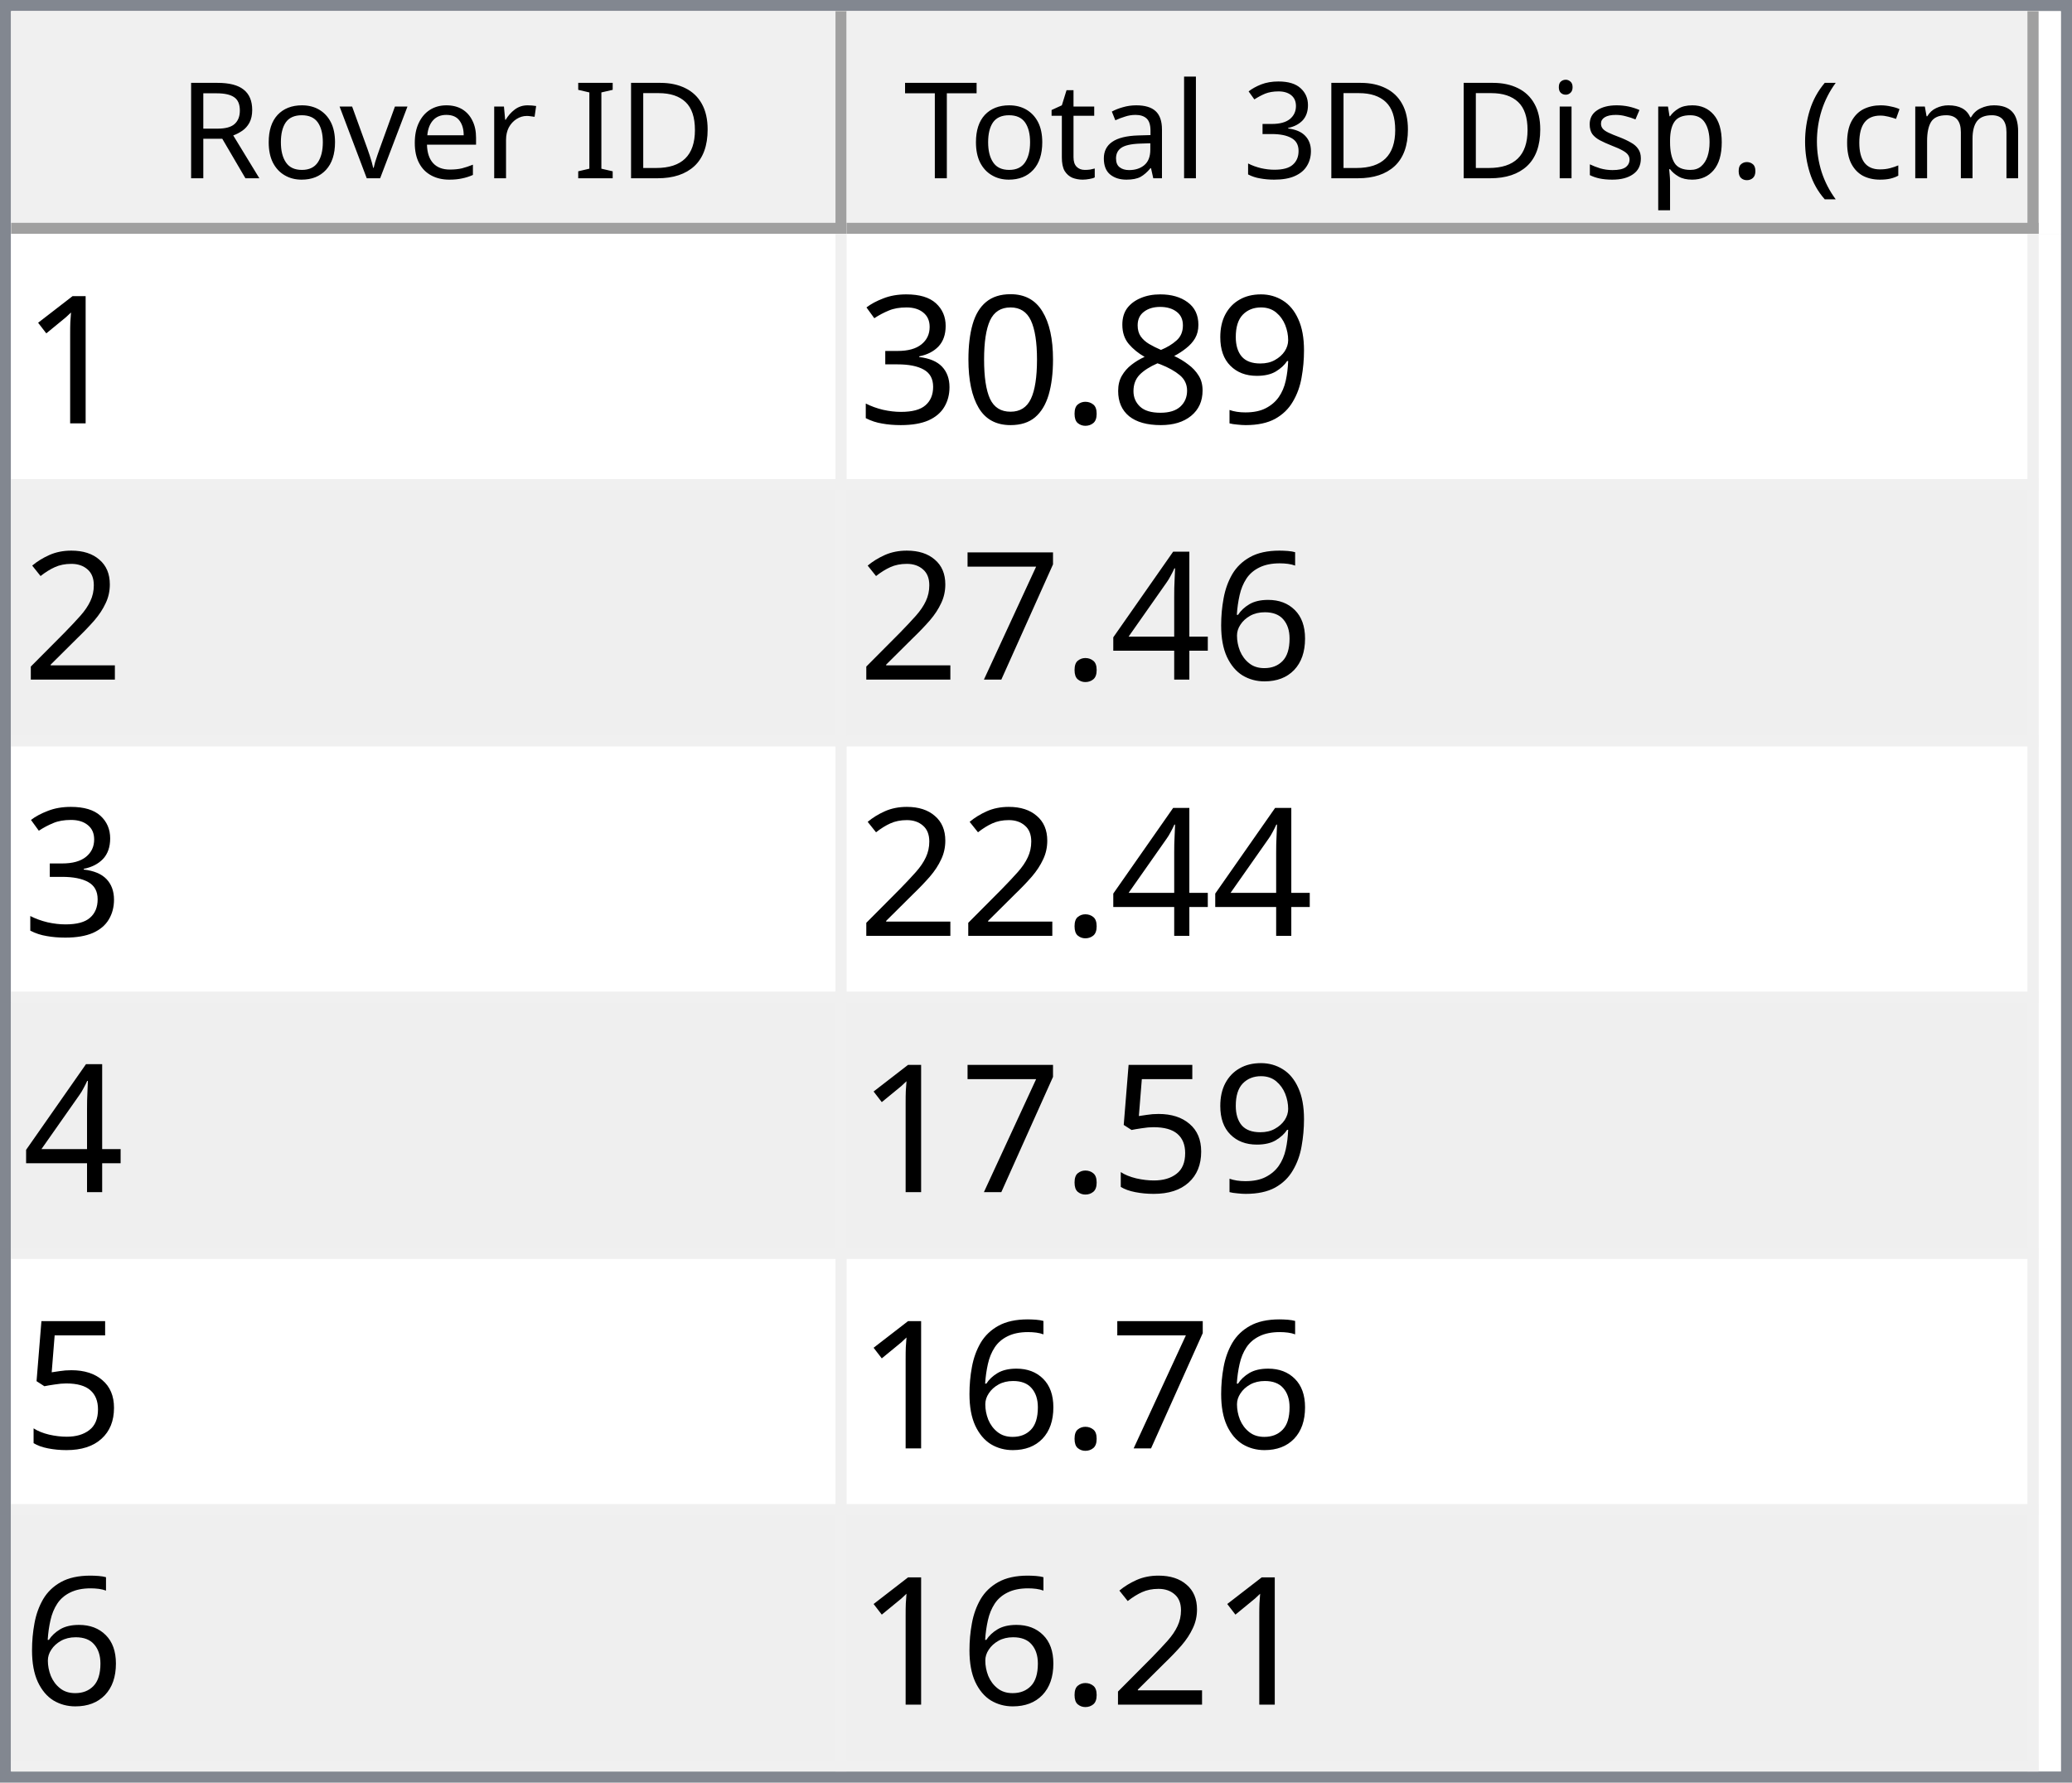
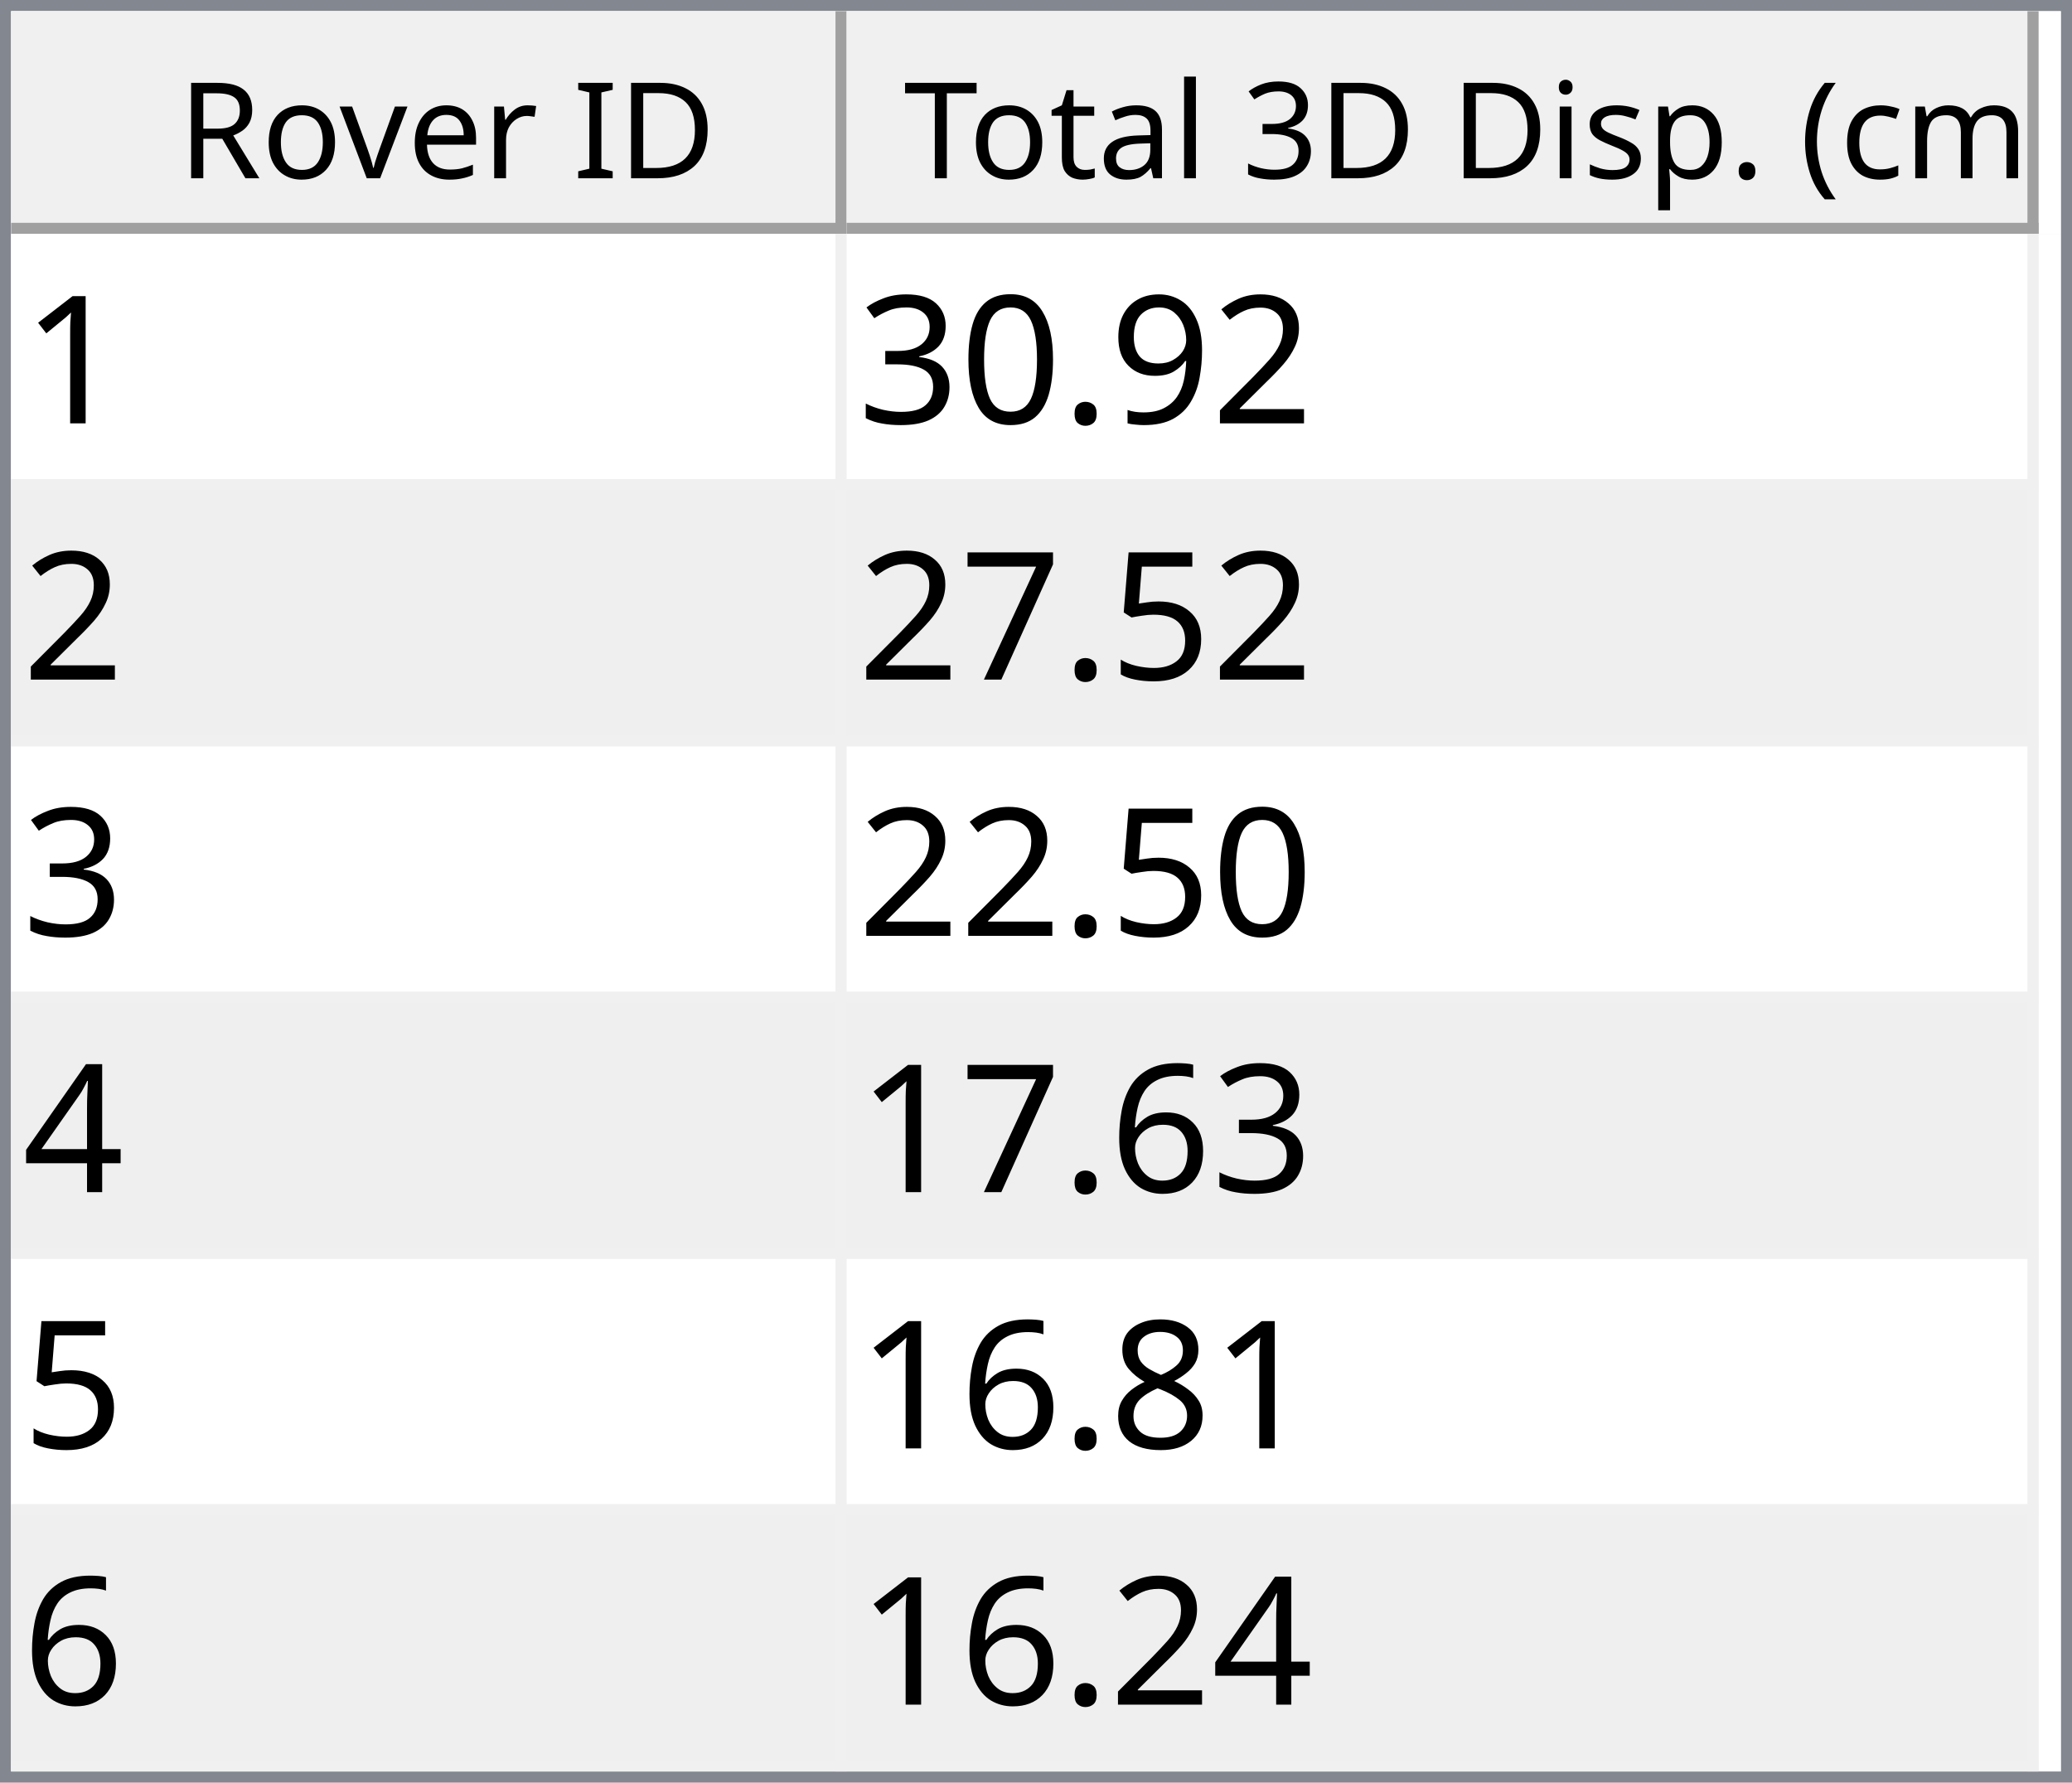
<svg xmlns="http://www.w3.org/2000/svg" style="fill-opacity:1; color-rendering:auto; color-interpolation:auto; text-rendering:auto; stroke:black; stroke-linecap:square; stroke-miterlimit:10; shape-rendering:auto; stroke-opacity:1; fill:black; stroke-dasharray:none; font-weight:normal; stroke-width:1; font-family:'Dialog'; font-style:normal; stroke-linejoin:miter; font-size:12px; stroke-dashoffset:0; image-rendering:auto;" width="186" height="160">
  <defs id="genericDefs" />
  <g>
    <defs id="defs1">
      <clipPath clipPathUnits="userSpaceOnUse" id="clipPath1">
        <path d="M0 0 L186 0 L186 160 L0 160 L0 0 Z" />
      </clipPath>
      <clipPath clipPathUnits="userSpaceOnUse" id="clipPath2">
        <path d="M0 0 L0 160 L186 160 L186 0 Z" />
      </clipPath>
      <clipPath clipPathUnits="userSpaceOnUse" id="clipPath3">
        <path d="M0 0 L0 20 L184 20 L184 0 Z" />
      </clipPath>
      <clipPath clipPathUnits="userSpaceOnUse" id="clipPath4">
        <path d="M0 0 L0 20 L75 20 L75 0 Z" />
      </clipPath>
      <clipPath clipPathUnits="userSpaceOnUse" id="clipPath5">
        <path d="M1 1 L1 19 L74 19 L74 1 Z" />
      </clipPath>
      <clipPath clipPathUnits="userSpaceOnUse" id="clipPath6">
        <path d="M0 0 L0 18 L73 18 L73 0 Z" />
      </clipPath>
      <clipPath clipPathUnits="userSpaceOnUse" id="clipPath7">
        <path d="M-0.5 -0.5 L-0.5 19.5 L74.5 19.5 L74.5 -0.5 Z" />
      </clipPath>
      <clipPath clipPathUnits="userSpaceOnUse" id="clipPath8">
        <path d="M0 0 L0 20 L107 20 L107 0 Z" />
      </clipPath>
      <clipPath clipPathUnits="userSpaceOnUse" id="clipPath9">
        <path d="M1 1 L1 19 L106 19 L106 1 Z" />
      </clipPath>
      <clipPath clipPathUnits="userSpaceOnUse" id="clipPath10">
        <path d="M0 0 L0 18 L105 18 L105 0 Z" />
      </clipPath>
      <clipPath clipPathUnits="userSpaceOnUse" id="clipPath11">
        <path d="M-0.5 -0.5 L-0.5 19.5 L106.5 19.5 L106.5 -0.5 Z" />
      </clipPath>
      <clipPath clipPathUnits="userSpaceOnUse" id="clipPath12">
        <path d="M0 0 L0 138 L184 138 L184 0 Z" />
      </clipPath>
      <clipPath clipPathUnits="userSpaceOnUse" id="clipPath13">
        <path d="M0 0 L0 138 L182 138 L182 0 Z" />
      </clipPath>
      <clipPath clipPathUnits="userSpaceOnUse" id="clipPath14">
        <path d="M-0.5 -0.5 L-0.5 137.5 L181.5 137.5 L181.5 -0.5 Z" />
      </clipPath>
      <clipPath clipPathUnits="userSpaceOnUse" id="clipPath15">
        <path d="M0 0 L0 22 L74 22 L74 0 Z" />
      </clipPath>
      <clipPath clipPathUnits="userSpaceOnUse" id="clipPath16">
        <path d="M0 0 L0 22 L106 22 L106 0 Z" />
      </clipPath>
      <font horiz-adv-x="64.551" id="font1">
        <font-face ascent="107.91" descent="25.098" units-per-em="100" style="font-style:normal; font-family:Segoe UI; font-weight:normal;" />
        <missing-glyph horiz-adv-x="64.551" d="M8.109 0 L8.109 68.266 L56.453 68.266 L56.453 0 L8.109 0 ZM15.328 7.234 L49.219 7.234 L49.219 61.031 L15.328 61.031 L15.328 7.234 Z" />
        <glyph unicode="D" horiz-adv-x="70.117" d="M9.188 0 L9.188 70.016 L28.516 70.016 Q65.531 70.016 65.531 35.891 Q65.531 19.672 55.25 9.836 Q44.969 0 27.734 0 L9.188 0 ZM17.391 62.594 L17.391 7.422 L27.828 7.422 Q41.609 7.422 49.273 14.797 Q56.938 22.172 56.938 35.688 Q56.938 62.594 28.328 62.594 L17.391 62.594 Z" />
        <glyph unicode="I" horiz-adv-x="26.611" d="M17.391 0 L9.188 0 L9.188 70.016 L17.391 70.016 L17.391 0 Z" />
        <glyph unicode=" " horiz-adv-x="27.393" d="" />
        <glyph unicode="r" horiz-adv-x="34.766" d="M34.188 41.891 Q32.078 43.5 28.125 43.5 Q23 43.5 19.555 38.672 Q16.109 33.844 16.109 25.484 L16.109 0 L8.109 0 L8.109 50 L16.109 50 L16.109 39.703 L16.312 39.703 Q18.016 44.969 21.531 47.922 Q25.047 50.875 29.391 50.875 Q32.516 50.875 34.188 50.203 L34.188 41.891 Z" />
        <glyph unicode="e" horiz-adv-x="52.295" d="M48.297 23 L12.984 23 Q13.188 14.656 17.484 10.109 Q21.781 5.562 29.297 5.562 Q37.75 5.562 44.828 11.141 L44.828 3.609 Q38.234 -1.172 27.391 -1.172 Q16.797 -1.172 10.742 5.641 Q4.688 12.453 4.688 24.812 Q4.688 36.469 11.305 43.82 Q17.922 51.172 27.734 51.172 Q37.547 51.172 42.922 44.828 Q48.297 38.484 48.297 27.203 L48.297 23 ZM40.094 29.781 Q40.047 36.719 36.75 40.578 Q33.453 44.438 27.594 44.438 Q21.922 44.438 17.969 40.383 Q14.016 36.328 13.094 29.781 L40.094 29.781 Z" />
        <glyph unicode="v" horiz-adv-x="47.9" d="M47.406 50 L27.484 0 L19.625 0 L0.688 50 L9.469 50 L22.172 13.672 Q23.578 9.672 23.922 6.688 L24.125 6.688 Q24.609 10.453 25.688 13.484 L38.969 50 L47.406 50 Z" />
        <glyph unicode="o" horiz-adv-x="58.594" d="M29 -1.172 Q17.922 -1.172 11.305 5.836 Q4.688 12.844 4.688 24.422 Q4.688 37.016 11.57 44.094 Q18.453 51.172 30.172 51.172 Q41.359 51.172 47.633 44.289 Q53.906 37.406 53.906 25.203 Q53.906 13.234 47.141 6.031 Q40.375 -1.172 29 -1.172 ZM29.594 44.438 Q21.875 44.438 17.383 39.188 Q12.891 33.938 12.891 24.703 Q12.891 15.828 17.43 10.695 Q21.969 5.562 29.594 5.562 Q37.359 5.562 41.531 10.594 Q45.703 15.625 45.703 24.906 Q45.703 34.281 41.531 39.359 Q37.359 44.438 29.594 44.438 Z" />
        <glyph unicode="R" horiz-adv-x="59.814" d="M59.375 0 L49.609 0 L37.891 19.625 Q36.281 22.359 34.766 24.289 Q33.25 26.219 31.664 27.438 Q30.078 28.656 28.25 29.219 Q26.422 29.781 24.125 29.781 L17.391 29.781 L17.391 0 L9.188 0 L9.188 70.016 L30.078 70.016 Q34.672 70.016 38.555 68.867 Q42.438 67.719 45.289 65.375 Q48.141 63.031 49.758 59.547 Q51.375 56.062 51.375 51.375 Q51.375 47.703 50.273 44.656 Q49.172 41.609 47.148 39.211 Q45.125 36.812 42.266 35.133 Q39.406 33.453 35.844 32.516 L35.844 32.328 Q37.594 31.547 38.891 30.547 Q40.188 29.547 41.359 28.18 Q42.531 26.812 43.68 25.078 Q44.828 23.344 46.234 21.047 L59.375 0 ZM17.391 62.594 L17.391 37.203 L28.516 37.203 Q31.594 37.203 34.203 38.133 Q36.812 39.062 38.719 40.797 Q40.625 42.531 41.703 45.047 Q42.781 47.562 42.781 50.688 Q42.781 56.297 39.141 59.445 Q35.5 62.594 28.609 62.594 L17.391 62.594 Z" />
        <glyph unicode=")" horiz-adv-x="30.176" d="M8.297 -15.922 L1.172 -15.922 Q16.406 2.344 16.406 26.812 Q16.406 51.469 1.078 70.016 L8.297 70.016 Q23.531 52.156 23.531 26.703 Q23.531 1.375 8.297 -15.922 Z" />
        <glyph unicode="m" horiz-adv-x="86.133" d="M79.109 0 L71.094 0 L71.094 28.719 Q71.094 37.016 68.531 40.727 Q65.969 44.438 59.906 44.438 Q54.781 44.438 51.195 39.75 Q47.609 35.062 47.609 28.516 L47.609 0 L39.594 0 L39.594 29.688 Q39.594 44.438 28.219 44.438 Q22.953 44.438 19.531 40.016 Q16.109 35.594 16.109 28.516 L16.109 0 L8.109 0 L8.109 50 L16.109 50 L16.109 42.094 L16.312 42.094 Q21.625 51.172 31.844 51.172 Q36.969 51.172 40.773 48.312 Q44.578 45.453 46 40.828 Q51.562 51.172 62.594 51.172 Q79.109 51.172 79.109 30.812 L79.109 0 Z" />
        <glyph unicode="c" horiz-adv-x="46.191" d="M42.188 2.297 Q36.422 -1.172 28.516 -1.172 Q17.828 -1.172 11.258 5.789 Q4.688 12.75 4.688 23.828 Q4.688 36.188 11.766 43.68 Q18.844 51.172 30.672 51.172 Q37.25 51.172 42.281 48.734 L42.281 40.531 Q36.719 44.438 30.375 44.438 Q22.703 44.438 17.797 38.945 Q12.891 33.453 12.891 24.516 Q12.891 15.719 17.508 10.641 Q22.125 5.562 29.891 5.562 Q36.422 5.562 42.188 9.906 L42.188 2.297 Z" />
        <glyph unicode="(" horiz-adv-x="30.176" d="M29.109 -15.922 L21.969 -15.922 Q6.844 1.375 6.844 26.703 Q6.844 52.156 21.969 70.016 L29.203 70.016 Q13.875 51.469 13.875 26.812 Q13.875 2.344 29.109 -15.922 Z" />
        <glyph unicode="." horiz-adv-x="21.68" d="M10.891 -1.078 Q8.641 -1.078 7.055 0.539 Q5.469 2.156 5.469 4.391 Q5.469 6.641 7.055 8.273 Q8.641 9.906 10.891 9.906 Q13.188 9.906 14.797 8.273 Q16.406 6.641 16.406 4.391 Q16.406 2.156 14.797 0.539 Q13.188 -1.078 10.891 -1.078 Z" />
        <glyph unicode="p" horiz-adv-x="58.789" d="M16.312 7.234 L16.109 7.234 L16.109 -23 L8.109 -23 L8.109 50 L16.109 50 L16.109 41.219 L16.312 41.219 Q22.219 51.172 33.594 51.172 Q43.266 51.172 48.688 44.461 Q54.109 37.75 54.109 26.469 Q54.109 13.922 48 6.375 Q41.891 -1.172 31.297 -1.172 Q21.578 -1.172 16.312 7.234 ZM16.109 27.391 L16.109 20.406 Q16.109 14.203 20.141 9.883 Q24.172 5.562 30.375 5.562 Q37.641 5.562 41.773 11.133 Q45.906 16.703 45.906 26.609 Q45.906 34.969 42.047 39.703 Q38.188 44.438 31.594 44.438 Q24.609 44.438 20.359 39.578 Q16.109 34.719 16.109 27.391 Z" />
        <glyph unicode="s" horiz-adv-x="42.432" d="M5.078 1.812 L5.078 10.406 Q11.625 5.562 19.484 5.562 Q30.031 5.562 30.031 12.594 Q30.031 14.594 29.125 15.992 Q28.219 17.391 26.68 18.461 Q25.141 19.531 23.07 20.383 Q21 21.234 18.609 22.172 Q15.281 23.484 12.766 24.828 Q10.25 26.172 8.57 27.859 Q6.891 29.547 6.031 31.695 Q5.172 33.844 5.172 36.719 Q5.172 40.234 6.789 42.945 Q8.406 45.656 11.086 47.484 Q13.766 49.312 17.211 50.242 Q20.656 51.172 24.312 51.172 Q30.812 51.172 35.938 48.922 L35.938 40.828 Q30.422 44.438 23.25 44.438 Q21 44.438 19.195 43.922 Q17.391 43.406 16.094 42.477 Q14.797 41.547 14.086 40.258 Q13.375 38.969 13.375 37.406 Q13.375 35.453 14.086 34.133 Q14.797 32.812 16.164 31.789 Q17.531 30.766 19.484 29.938 Q21.438 29.109 23.922 28.125 Q27.25 26.859 29.883 25.516 Q32.516 24.172 34.375 22.484 Q36.234 20.797 37.234 18.602 Q38.234 16.406 38.234 13.375 Q38.234 9.672 36.602 6.938 Q34.969 4.203 32.234 2.398 Q29.5 0.594 25.93 -0.289 Q22.359 -1.172 18.453 -1.172 Q10.75 -1.172 5.078 1.812 Z" />
        <glyph unicode="i" horiz-adv-x="24.219" d="M12.203 62.703 Q10.062 62.703 8.547 64.164 Q7.031 65.625 7.031 67.875 Q7.031 70.125 8.547 71.609 Q10.062 73.094 12.203 73.094 Q14.406 73.094 15.945 71.609 Q17.484 70.125 17.484 67.875 Q17.484 65.719 15.945 64.211 Q14.406 62.703 12.203 62.703 ZM16.109 0 L8.109 0 L8.109 50 L16.109 50 L16.109 0 Z" />
        <glyph unicode="3" horiz-adv-x="53.906" d="M46.531 19.828 Q46.531 15.094 44.75 11.211 Q42.969 7.328 39.719 4.57 Q36.469 1.812 31.93 0.297 Q27.391 -1.219 21.922 -1.219 Q11.922 -1.219 6 2.594 L6 11.188 Q13.094 5.609 22.219 5.609 Q25.875 5.609 28.828 6.539 Q31.781 7.469 33.906 9.227 Q36.031 10.984 37.18 13.477 Q38.328 15.969 38.328 19.094 Q38.328 32.812 18.797 32.812 L12.984 32.812 L12.984 39.594 L18.5 39.594 Q35.797 39.594 35.797 52.484 Q35.797 64.406 22.609 64.406 Q15.188 64.406 8.688 59.422 L8.688 67.188 Q15.375 71.188 24.609 71.188 Q29 71.188 32.57 69.969 Q36.141 68.75 38.68 66.555 Q41.219 64.359 42.609 61.281 Q44 58.203 44 54.5 Q44 40.672 30.031 36.719 L30.031 36.531 Q33.594 36.141 36.625 34.797 Q39.656 33.453 41.852 31.305 Q44.047 29.156 45.289 26.25 Q46.531 23.344 46.531 19.828 Z" />
        <glyph unicode="l" horiz-adv-x="24.219" d="M16.109 0 L8.109 0 L8.109 74.031 L16.109 74.031 L16.109 0 Z" />
        <glyph unicode="a" horiz-adv-x="50.879" d="M43.891 0 L35.891 0 L35.891 7.812 L35.688 7.812 Q30.469 -1.172 20.312 -1.172 Q12.844 -1.172 8.617 2.781 Q4.391 6.734 4.391 13.281 Q4.391 27.297 20.906 29.594 L35.891 31.688 Q35.891 44.438 25.594 44.438 Q16.547 44.438 9.281 38.281 L9.281 46.484 Q16.656 51.172 26.266 51.172 Q43.891 51.172 43.891 32.516 L43.891 0 ZM35.891 25.297 L23.828 23.641 Q18.266 22.859 15.43 20.875 Q12.594 18.891 12.594 13.875 Q12.594 10.203 15.211 7.883 Q17.828 5.562 22.172 5.562 Q28.125 5.562 32.008 9.742 Q35.891 13.922 35.891 20.312 L35.891 25.297 Z" />
        <glyph unicode="t" horiz-adv-x="33.887" d="M31.297 0.484 Q28.469 -1.078 23.828 -1.078 Q10.688 -1.078 10.688 13.578 L10.688 43.172 L2.094 43.172 L2.094 50 L10.688 50 L10.688 62.203 L18.703 64.797 L18.703 50 L31.297 50 L31.297 43.172 L18.703 43.172 L18.703 14.984 Q18.703 9.969 20.414 7.82 Q22.125 5.672 26.078 5.672 Q29.109 5.672 31.297 7.328 L31.297 0.484 Z" />
        <glyph unicode="T" horiz-adv-x="52.393" d="M50.594 62.594 L30.375 62.594 L30.375 0 L22.172 0 L22.172 62.594 L2 62.594 L2 70.016 L50.594 70.016 L50.594 62.594 Z" />
      </font>
      <font horiz-adv-x="75.0" id="font2">
        <font-face ascent="100.537" descent="21.973" units-per-em="100" style="font-style:normal; font-family:sans-serif; font-weight:normal;" />
        <missing-glyph horiz-adv-x="75.0" d="M12.5 0 L12.5 62.5 L62.5 62.5 L62.5 0 L12.5 0 ZM14.062 1.562 L60.938 1.562 L60.938 60.938 L14.062 60.938 L14.062 1.562 Z" />
        <glyph unicode="1" horiz-adv-x="55.615" d="M37.25 0 L28.469 0 L28.469 56 Q25.297 52.984 20.141 49.953 Q14.984 46.922 10.891 45.406 L10.891 53.906 Q18.266 57.375 23.781 62.305 Q29.297 67.234 31.594 71.875 L37.25 71.875 L37.25 0 Z" />
+         <glyph unicode="2" horiz-adv-x="55.615" d="M50.344 8.453 L50.344 0 L3.031 0 Q2.938 3.172 4.047 6.109 Q5.859 10.938 9.836 15.625 Q13.812 20.312 21.344 26.469 Q33.016 36.031 37.117 41.625 Q41.219 47.219 41.219 52.203 Q41.219 57.422 37.477 61.008 Q33.734 64.594 27.734 64.594 Q21.391 64.594 17.578 60.789 Q13.766 56.984 13.719 50.25 L4.688 51.172 Q5.609 61.281 11.664 66.578 Q17.719 71.875 27.938 71.875 Q38.234 71.875 44.242 66.164 Q50.25 60.453 50.25 52 Q50.25 47.703 48.492 43.555 Q46.734 39.406 42.656 34.812 Q38.578 30.219 29.109 22.219 Q21.188 15.578 18.945 13.211 Q16.703 10.844 15.234 8.453 L50.344 8.453 Z" />
        <glyph unicode="9" horiz-adv-x="55.615" d="M5.469 16.547 L13.922 17.328 Q14.984 11.375 18.016 8.688 Q21.047 6 25.781 6 Q29.828 6 32.883 7.859 Q35.938 9.719 37.891 12.82 Q39.844 15.922 41.164 21.195 Q42.484 26.469 42.484 31.938 Q42.484 32.516 42.438 33.688 Q39.797 29.5 35.234 26.883 Q30.672 24.266 25.344 24.266 Q16.453 24.266 10.305 30.711 Q4.156 37.156 4.156 47.703 Q4.156 58.594 10.578 65.234 Q17 71.875 26.656 71.875 Q33.641 71.875 39.43 68.117 Q45.219 64.359 48.219 57.398 Q51.219 50.438 51.219 37.25 Q51.219 23.531 48.242 15.406 Q45.266 7.281 39.383 3.031 Q33.5 -1.219 25.594 -1.219 Q17.188 -1.219 11.867 3.445 Q6.547 8.109 5.469 16.547 ZM41.453 48.141 Q41.453 55.719 37.43 60.156 Q33.406 64.594 27.734 64.594 Q21.875 64.594 17.531 59.812 Q13.188 55.031 13.188 47.406 Q13.188 40.578 17.312 36.305 Q21.438 32.031 27.484 32.031 Q33.594 32.031 37.523 36.305 Q41.453 40.578 41.453 48.141 Z" />
-         <glyph unicode="8" horiz-adv-x="55.615" d="M17.672 38.812 Q12.203 40.828 9.57 44.539 Q6.938 48.25 6.938 53.422 Q6.938 61.234 12.555 66.555 Q18.172 71.875 27.484 71.875 Q36.859 71.875 42.578 66.43 Q48.297 60.984 48.297 53.172 Q48.297 48.188 45.68 44.508 Q43.062 40.828 37.75 38.812 Q44.344 36.672 47.781 31.883 Q51.219 27.094 51.219 20.453 Q51.219 11.281 44.727 5.031 Q38.234 -1.219 27.641 -1.219 Q17.047 -1.219 10.547 5.055 Q4.047 11.328 4.047 20.703 Q4.047 27.688 7.594 32.398 Q11.141 37.109 17.672 38.812 ZM15.922 53.719 Q15.922 48.641 19.195 45.414 Q22.469 42.188 27.688 42.188 Q32.766 42.188 36.016 45.383 Q39.266 48.578 39.266 53.219 Q39.266 58.062 35.914 61.359 Q32.562 64.656 27.594 64.656 Q22.562 64.656 19.242 61.43 Q15.922 58.203 15.922 53.719 ZM13.094 20.656 Q13.094 16.891 14.875 13.375 Q16.656 9.859 20.172 7.93 Q23.688 6 27.734 6 Q34.031 6 38.133 10.055 Q42.234 14.109 42.234 20.359 Q42.234 26.703 38.016 30.859 Q33.797 35.016 27.438 35.016 Q21.234 35.016 17.164 30.914 Q13.094 26.812 13.094 20.656 Z" />
        <glyph unicode="." horiz-adv-x="27.783" d="M9.078 0 L9.078 10.016 L19.094 10.016 L19.094 0 L9.078 0 Z" />
        <glyph unicode="0" horiz-adv-x="55.615" d="M4.156 35.297 Q4.156 48 6.766 55.742 Q9.375 63.484 14.523 67.68 Q19.672 71.875 27.484 71.875 Q33.25 71.875 37.594 69.555 Q41.938 67.234 44.773 62.867 Q47.609 58.5 49.219 52.227 Q50.828 45.953 50.828 35.297 Q50.828 22.703 48.242 14.969 Q45.656 7.234 40.508 3.008 Q35.359 -1.219 27.484 -1.219 Q17.141 -1.219 11.234 6.203 Q4.156 15.141 4.156 35.297 ZM13.188 35.297 Q13.188 17.672 17.312 11.836 Q21.438 6 27.484 6 Q33.547 6 37.672 11.859 Q41.797 17.719 41.797 35.297 Q41.797 52.984 37.672 58.789 Q33.547 64.594 27.391 64.594 Q21.344 64.594 17.719 59.469 Q13.188 52.938 13.188 35.297 Z" />
        <glyph unicode="3" horiz-adv-x="55.615" d="M4.203 18.891 L12.984 20.062 Q14.5 12.594 18.141 9.297 Q21.781 6 27 6 Q33.203 6 37.477 10.297 Q41.75 14.594 41.75 20.953 Q41.75 27 37.797 30.93 Q33.844 34.859 27.734 34.859 Q25.25 34.859 21.531 33.891 L22.516 41.609 Q23.391 41.5 23.922 41.5 Q29.547 41.5 34.039 44.43 Q38.531 47.359 38.531 53.469 Q38.531 58.297 35.258 61.477 Q31.984 64.656 26.812 64.656 Q21.688 64.656 18.266 61.43 Q14.844 58.203 13.875 51.766 L5.078 53.328 Q6.688 62.156 12.398 67.016 Q18.109 71.875 26.609 71.875 Q32.469 71.875 37.398 69.359 Q42.328 66.844 44.945 62.5 Q47.562 58.156 47.562 53.266 Q47.562 48.641 45.07 44.828 Q42.578 41.016 37.703 38.766 Q44.047 37.312 47.562 32.695 Q51.078 28.078 51.078 21.141 Q51.078 11.766 44.242 5.25 Q37.406 -1.266 26.953 -1.266 Q17.531 -1.266 11.305 4.352 Q5.078 9.969 4.203 18.891 Z" />
-         <glyph unicode="2" horiz-adv-x="55.615" d="M50.344 8.453 L50.344 0 L3.031 0 Q2.938 3.172 4.047 6.109 Q5.859 10.938 9.836 15.625 Q13.812 20.312 21.344 26.469 Q33.016 36.031 37.117 41.625 Q41.219 47.219 41.219 52.203 Q41.219 57.422 37.477 61.008 Q33.734 64.594 27.734 64.594 Q21.391 64.594 17.578 60.789 Q13.766 56.984 13.719 50.25 L4.688 51.172 Q5.609 61.281 11.664 66.578 Q17.719 71.875 27.938 71.875 Q38.234 71.875 44.242 66.164 Q50.25 60.453 50.25 52 Q50.25 47.703 48.492 43.555 Q46.734 39.406 42.656 34.812 Q38.578 30.219 29.109 22.219 Q21.188 15.578 18.945 13.211 Q16.703 10.844 15.234 8.453 L50.344 8.453 Z" />
+         <glyph unicode="5" horiz-adv-x="55.615" d="M4.156 18.75 L13.375 19.531 Q14.406 12.797 18.141 9.398 Q21.875 6 27.156 6 Q33.5 6 37.891 10.789 Q42.281 15.578 42.281 23.484 Q42.281 31 38.062 35.352 Q33.844 39.703 27 39.703 Q22.75 39.703 19.336 37.773 Q15.922 35.844 13.969 32.766 L5.719 33.844 L12.641 70.609 L48.25 70.609 L48.25 62.203 L19.672 62.203 L15.828 42.969 Q22.266 47.469 29.344 47.469 Q38.719 47.469 45.164 40.969 Q51.609 34.469 51.609 24.266 Q51.609 14.547 45.953 7.469 Q39.062 -1.219 27.156 -1.219 Q17.391 -1.219 11.211 4.25 Q5.031 9.719 4.156 18.75 Z" />
+         <glyph unicode="7" horiz-adv-x="55.615" d="M4.734 62.203 L4.734 70.656 L51.078 70.656 L51.078 63.812 Q44.234 56.547 37.523 44.484 Q30.812 32.422 27.156 19.672 Q24.516 10.688 23.781 0 L14.75 0 Q14.891 8.453 18.062 20.414 Q21.234 32.375 27.172 43.484 Q33.109 54.594 39.797 62.203 L4.734 62.203 Z" />
+         <glyph unicode="4" horiz-adv-x="55.615" d="M32.328 0 L32.328 17.141 L1.266 17.141 L1.266 25.203 L33.938 71.578 L41.109 71.578 L41.109 25.203 L50.781 25.203 L50.781 17.141 L41.109 17.141 L41.109 0 L32.328 0 ZM32.328 25.203 L32.328 57.469 L9.906 25.203 L32.328 25.203 Z" />
        <glyph unicode="6" horiz-adv-x="55.615" d="M49.75 54.047 L41.016 53.375 Q39.844 58.547 37.703 60.891 Q34.125 64.656 28.906 64.656 Q24.703 64.656 21.531 62.312 Q17.391 59.281 14.992 53.469 Q12.594 47.656 12.5 36.922 Q15.672 41.75 20.266 44.094 Q24.859 46.438 29.891 46.438 Q38.672 46.438 44.852 39.969 Q51.031 33.5 51.031 23.25 Q51.031 16.5 48.125 10.719 Q45.219 4.938 40.141 1.859 Q35.062 -1.219 28.609 -1.219 Q17.625 -1.219 10.695 6.859 Q3.766 14.938 3.766 33.5 Q3.766 54.25 11.422 63.672 Q18.109 71.875 29.438 71.875 Q37.891 71.875 43.289 67.141 Q48.688 62.406 49.75 54.047 ZM13.875 23.188 Q13.875 18.656 15.797 14.508 Q17.719 10.359 21.188 8.18 Q24.656 6 28.469 6 Q34.031 6 38.039 10.492 Q42.047 14.984 42.047 22.703 Q42.047 30.125 38.086 34.398 Q34.125 38.672 28.125 38.672 Q22.172 38.672 18.023 34.398 Q13.875 30.125 13.875 23.188 Z" />
-         <glyph unicode="4" horiz-adv-x="55.615" d="M32.328 0 L32.328 17.141 L1.266 17.141 L1.266 25.203 L33.938 71.578 L41.109 71.578 L41.109 25.203 L50.781 25.203 L50.781 17.141 L41.109 17.141 L41.109 0 L32.328 0 ZM32.328 25.203 L32.328 57.469 L9.906 25.203 L32.328 25.203 Z" />
-         <glyph unicode="7" horiz-adv-x="55.615" d="M4.734 62.203 L4.734 70.656 L51.078 70.656 L51.078 63.812 Q44.234 56.547 37.523 44.484 Q30.812 32.422 27.156 19.672 Q24.516 10.688 23.781 0 L14.75 0 Q14.891 8.453 18.062 20.414 Q21.234 32.375 27.172 43.484 Q33.109 54.594 39.797 62.203 L4.734 62.203 Z" />
-         <glyph unicode="5" horiz-adv-x="55.615" d="M4.156 18.75 L13.375 19.531 Q14.406 12.797 18.141 9.398 Q21.875 6 27.156 6 Q33.5 6 37.891 10.789 Q42.281 15.578 42.281 23.484 Q42.281 31 38.062 35.352 Q33.844 39.703 27 39.703 Q22.75 39.703 19.336 37.773 Q15.922 35.844 13.969 32.766 L5.719 33.844 L12.641 70.609 L48.25 70.609 L48.25 62.203 L19.672 62.203 L15.828 42.969 Q22.266 47.469 29.344 47.469 Q38.719 47.469 45.164 40.969 Q51.609 34.469 51.609 24.266 Q51.609 14.547 45.953 7.469 Q39.062 -1.219 27.156 -1.219 Q17.391 -1.219 11.211 4.25 Q5.031 9.719 4.156 18.75 Z" />
+         <glyph unicode="8" horiz-adv-x="55.615" d="M17.672 38.812 Q12.203 40.828 9.57 44.539 Q6.938 48.25 6.938 53.422 Q6.938 61.234 12.555 66.555 Q18.172 71.875 27.484 71.875 Q36.859 71.875 42.578 66.43 Q48.297 60.984 48.297 53.172 Q48.297 48.188 45.68 44.508 Q43.062 40.828 37.75 38.812 Q44.344 36.672 47.781 31.883 Q51.219 27.094 51.219 20.453 Q51.219 11.281 44.727 5.031 Q38.234 -1.219 27.641 -1.219 Q17.047 -1.219 10.547 5.055 Q4.047 11.328 4.047 20.703 Q4.047 27.688 7.594 32.398 Q11.141 37.109 17.672 38.812 ZM15.922 53.719 Q15.922 48.641 19.195 45.414 Q22.469 42.188 27.688 42.188 Q32.766 42.188 36.016 45.383 Q39.266 48.578 39.266 53.219 Q39.266 58.062 35.914 61.359 Q32.562 64.656 27.594 64.656 Q22.562 64.656 19.242 61.43 Q15.922 58.203 15.922 53.719 ZM13.094 20.656 Q13.094 16.891 14.875 13.375 Q16.656 9.859 20.172 7.93 Q23.688 6 27.734 6 Q34.031 6 38.133 10.055 Q42.234 14.109 42.234 20.359 Q42.234 26.703 38.016 30.859 Q33.797 35.016 27.438 35.016 Q21.234 35.016 17.164 30.914 Q13.094 26.812 13.094 20.656 Z" />
      </font>
    </defs>
    <g style="fill:white; stroke:white;">
      <rect x="0" y="0" width="186" style="clip-path:url(#clipPath1); stroke:none;" height="160" />
    </g>
    <g style="fill:white; text-rendering:optimizeSpeed; color-rendering:optimizeSpeed; image-rendering:optimizeSpeed; shape-rendering:crispEdges; stroke:white; color-interpolation:sRGB;">
      <rect x="0" width="186" height="160" y="0" style="stroke:none;" />
      <path style="stroke:none;" d="M0 160 L186 160 L186 0 L0 0 Z" />
    </g>
    <g style="fill:rgb(240,240,240); font-family:'Segoe UI'; stroke:rgb(240,240,240);">
      <rect x="0" y="0" width="186" style="clip-path:url(#clipPath2); stroke:none;" height="160" />
    </g>
    <g style="fill:rgb(130,135,144); font-family:'Segoe UI'; stroke:rgb(130,135,144);">
      <path d="M0 0 L186 0 L186 160 L0 160 L0 0 ZM1 1 L185 1 L185 159 L1 159 L1 1 Z" style="fill-rule:evenodd; clip-path:url(#clipPath2); stroke:none;" />
    </g>
    <g style="fill:white; font-family:'Segoe UI'; stroke:white;" transform="translate(1,1)">
      <rect x="0" y="0" width="184" style="clip-path:url(#clipPath3); stroke:none;" height="20" />
    </g>
    <g style="fill:rgb(240,240,240); font-family:'Segoe UI'; stroke:rgb(240,240,240);" transform="translate(1,1)">
      <rect x="0" y="0" width="75" style="clip-path:url(#clipPath4); stroke:none;" height="20" />
    </g>
    <g style="font-family:'Segoe UI';" transform="translate(2,2)">
      <text x="14" xml:space="preserve" y="14" style="clip-path:url(#clipPath6); stroke:none;">Rover ID</text>
    </g>
    <g style="fill:rgb(160,160,160); font-family:'Segoe UI'; stroke:rgb(160,160,160); stroke-linejoin:bevel;" transform="translate(1.5,1.5)">
      <line x1="74" x2="74" y1="0" style="fill:none; clip-path:url(#clipPath7);" y2="19" />
    </g>
    <g style="fill:rgb(160,160,160); font-family:'Segoe UI'; stroke:rgb(160,160,160); stroke-linejoin:bevel;" transform="matrix(1,0,0,1,1,1) translate(0.5,0.5)">
      <line x1="0" x2="74" y1="19" style="fill:none; clip-path:url(#clipPath7);" y2="19" />
    </g>
    <g style="fill:rgb(240,240,240); font-family:'Segoe UI'; stroke:rgb(240,240,240);" transform="translate(76,1)">
      <rect x="0" y="0" width="107" style="clip-path:url(#clipPath8); stroke:none;" height="20" />
    </g>
    <g style="font-family:'Segoe UI';" transform="translate(77,2)">
      <text x="1" xml:space="preserve" y="14" style="clip-path:url(#clipPath10); stroke:none;"> Total 3D Disp. (cm)</text>
    </g>
    <g style="fill:rgb(160,160,160); font-family:'Segoe UI'; stroke:rgb(160,160,160); stroke-linejoin:bevel;" transform="translate(76.5,1.5)">
      <line x1="106" x2="106" y1="0" style="fill:none; clip-path:url(#clipPath11);" y2="19" />
    </g>
    <g style="fill:rgb(160,160,160); font-family:'Segoe UI'; stroke:rgb(160,160,160); stroke-linejoin:bevel;" transform="matrix(1,0,0,1,76,1) translate(0.5,0.5)">
      <line x1="0" x2="106" y1="19" style="fill:none; clip-path:url(#clipPath11);" y2="19" />
    </g>
    <g style="fill:white; font-family:'Segoe UI'; stroke:white;" transform="translate(1,21)">
      <rect x="0" y="0" width="184" style="clip-path:url(#clipPath12); stroke:none;" height="138" />
    </g>
    <g style="fill:rgb(240,240,240); font-size:16px; font-family:sans-serif; stroke:rgb(240,240,240);" transform="translate(1,21)">
      <rect x="0" y="0" width="182" style="clip-path:url(#clipPath13); stroke:none;" height="138" />
      <line transform="translate(0.5,0.5)" x1="0" x2="181" y1="22" style="clip-path:url(#clipPath14); fill:none; stroke-linejoin:bevel;" y2="22" />
    </g>
    <g transform="matrix(1,0,0,1,1,21) translate(0.5,0.5)" style="fill:rgb(240,240,240); font-size:16px; font-family:sans-serif; stroke:rgb(240,240,240); stroke-linejoin:bevel;">
      <line x1="0" x2="181" y1="45" style="fill:none; clip-path:url(#clipPath14);" y2="45" />
    </g>
    <g transform="matrix(1,0,0,1,1,21) translate(0.5,0.5)" style="fill:rgb(240,240,240); font-size:16px; font-family:sans-serif; stroke:rgb(240,240,240); stroke-linejoin:bevel;">
      <line x1="0" x2="181" y1="68" style="fill:none; clip-path:url(#clipPath14);" y2="68" />
    </g>
    <g transform="matrix(1,0,0,1,1,21) translate(0.5,0.5)" style="fill:rgb(240,240,240); font-size:16px; font-family:sans-serif; stroke:rgb(240,240,240); stroke-linejoin:bevel;">
      <line x1="0" x2="181" y1="91" style="fill:none; clip-path:url(#clipPath14);" y2="91" />
    </g>
    <g transform="matrix(1,0,0,1,1,21) translate(0.5,0.5)" style="fill:rgb(240,240,240); font-size:16px; font-family:sans-serif; stroke:rgb(240,240,240); stroke-linejoin:bevel;">
      <line x1="0" x2="181" y1="114" style="fill:none; clip-path:url(#clipPath14);" y2="114" />
    </g>
    <g transform="matrix(1,0,0,1,1,21) translate(0.5,0.5)" style="fill:rgb(240,240,240); font-size:16px; font-family:sans-serif; stroke:rgb(240,240,240); stroke-linejoin:bevel;">
      <line x1="0" x2="181" y1="137" style="fill:none; clip-path:url(#clipPath14);" y2="137" />
    </g>
    <g transform="matrix(1,0,0,1,1,21) translate(0.5,0.5)" style="fill:rgb(240,240,240); font-size:16px; font-family:sans-serif; stroke:rgb(240,240,240); stroke-linejoin:bevel;">
      <line x1="74" x2="74" y1="0" style="fill:none; clip-path:url(#clipPath14);" y2="137" />
    </g>
    <g transform="matrix(1,0,0,1,1,21) translate(0.5,0.5)" style="fill:rgb(240,240,240); font-size:16px; font-family:sans-serif; stroke:rgb(240,240,240); stroke-linejoin:bevel;">
      <line x1="181" x2="181" y1="0" style="fill:none; clip-path:url(#clipPath14);" y2="137" />
    </g>
    <g style="fill:white; font-size:16px; font-family:sans-serif; stroke:white;" transform="matrix(1,0,0,1,1,21)">
      <rect x="0" y="0" width="74" style="clip-path:url(#clipPath15); stroke:none;" height="22" />
      <text x="1" y="17" style="fill:black; clip-path:url(#clipPath15); stroke:none;" xml:space="preserve">1</text>
    </g>
    <g style="fill:white; font-size:16px; font-family:sans-serif; stroke:white;" transform="matrix(1,0,0,1,1,21) translate(75,0)">
      <rect x="0" y="0" width="106" style="clip-path:url(#clipPath16); stroke:none;" height="22" />
-       <text x="1" y="17" style="fill:black; clip-path:url(#clipPath16); stroke:none;" xml:space="preserve">30.89</text>
+       <text x="1" y="17" style="fill:black; clip-path:url(#clipPath16); stroke:none;" xml:space="preserve">30.92</text>
    </g>
    <g style="fill:rgb(239,239,239); font-size:16px; font-family:sans-serif; stroke:rgb(239,239,239);" transform="matrix(1,0,0,1,1,21) translate(0,23)">
      <rect x="0" y="0" width="74" style="clip-path:url(#clipPath15); stroke:none;" height="22" />
      <text x="1" y="17" style="fill:black; clip-path:url(#clipPath15); stroke:none;" xml:space="preserve">2</text>
    </g>
    <g style="fill:rgb(239,239,239); font-size:16px; font-family:sans-serif; stroke:rgb(239,239,239);" transform="matrix(1,0,0,1,1,21) translate(75,23)">
      <rect x="0" y="0" width="106" style="clip-path:url(#clipPath16); stroke:none;" height="22" />
-       <text x="1" y="17" style="fill:black; clip-path:url(#clipPath16); stroke:none;" xml:space="preserve">27.46</text>
+       <text x="1" y="17" style="fill:black; clip-path:url(#clipPath16); stroke:none;" xml:space="preserve">27.52</text>
    </g>
    <g style="fill:white; font-size:16px; font-family:sans-serif; stroke:white;" transform="matrix(1,0,0,1,1,21) translate(0,46)">
      <rect x="0" y="0" width="74" style="clip-path:url(#clipPath15); stroke:none;" height="22" />
      <text x="1" y="17" style="fill:black; clip-path:url(#clipPath15); stroke:none;" xml:space="preserve">3</text>
    </g>
    <g style="fill:white; font-size:16px; font-family:sans-serif; stroke:white;" transform="matrix(1,0,0,1,1,21) translate(75,46)">
      <rect x="0" y="0" width="106" style="clip-path:url(#clipPath16); stroke:none;" height="22" />
-       <text x="1" y="17" style="fill:black; clip-path:url(#clipPath16); stroke:none;" xml:space="preserve">22.44</text>
+       <text x="1" y="17" style="fill:black; clip-path:url(#clipPath16); stroke:none;" xml:space="preserve">22.50</text>
    </g>
    <g style="fill:rgb(239,239,239); font-size:16px; font-family:sans-serif; stroke:rgb(239,239,239);" transform="matrix(1,0,0,1,1,21) translate(0,69)">
      <rect x="0" y="0" width="74" style="clip-path:url(#clipPath15); stroke:none;" height="22" />
      <text x="1" y="17" style="fill:black; clip-path:url(#clipPath15); stroke:none;" xml:space="preserve">4</text>
    </g>
    <g style="fill:rgb(239,239,239); font-size:16px; font-family:sans-serif; stroke:rgb(239,239,239);" transform="matrix(1,0,0,1,1,21) translate(75,69)">
      <rect x="0" y="0" width="106" style="clip-path:url(#clipPath16); stroke:none;" height="22" />
-       <text x="1" y="17" style="fill:black; clip-path:url(#clipPath16); stroke:none;" xml:space="preserve">17.59</text>
+       <text x="1" y="17" style="fill:black; clip-path:url(#clipPath16); stroke:none;" xml:space="preserve">17.63</text>
    </g>
    <g style="fill:white; font-size:16px; font-family:sans-serif; stroke:white;" transform="matrix(1,0,0,1,1,21) translate(0,92)">
      <rect x="0" y="0" width="74" style="clip-path:url(#clipPath15); stroke:none;" height="22" />
      <text x="1" y="17" style="fill:black; clip-path:url(#clipPath15); stroke:none;" xml:space="preserve">5</text>
    </g>
    <g style="fill:white; font-size:16px; font-family:sans-serif; stroke:white;" transform="matrix(1,0,0,1,1,21) translate(75,92)">
      <rect x="0" y="0" width="106" style="clip-path:url(#clipPath16); stroke:none;" height="22" />
-       <text x="1" y="17" style="fill:black; clip-path:url(#clipPath16); stroke:none;" xml:space="preserve">16.76</text>
+       <text x="1" y="17" style="fill:black; clip-path:url(#clipPath16); stroke:none;" xml:space="preserve">16.81</text>
    </g>
    <g style="fill:rgb(239,239,239); font-size:16px; font-family:sans-serif; stroke:rgb(239,239,239);" transform="matrix(1,0,0,1,1,21) translate(0,115)">
      <rect x="0" y="0" width="74" style="clip-path:url(#clipPath15); stroke:none;" height="22" />
      <text x="1" y="17" style="fill:black; clip-path:url(#clipPath15); stroke:none;" xml:space="preserve">6</text>
    </g>
    <g style="fill:rgb(239,239,239); font-size:16px; font-family:sans-serif; stroke:rgb(239,239,239);" transform="matrix(1,0,0,1,1,21) translate(75,115)">
      <rect x="0" y="0" width="106" style="clip-path:url(#clipPath16); stroke:none;" height="22" />
-       <text x="1" y="17" style="fill:black; clip-path:url(#clipPath16); stroke:none;" xml:space="preserve">16.21</text>
+       <text x="1" y="17" style="fill:black; clip-path:url(#clipPath16); stroke:none;" xml:space="preserve">16.24</text>
    </g>
  </g>
</svg>
